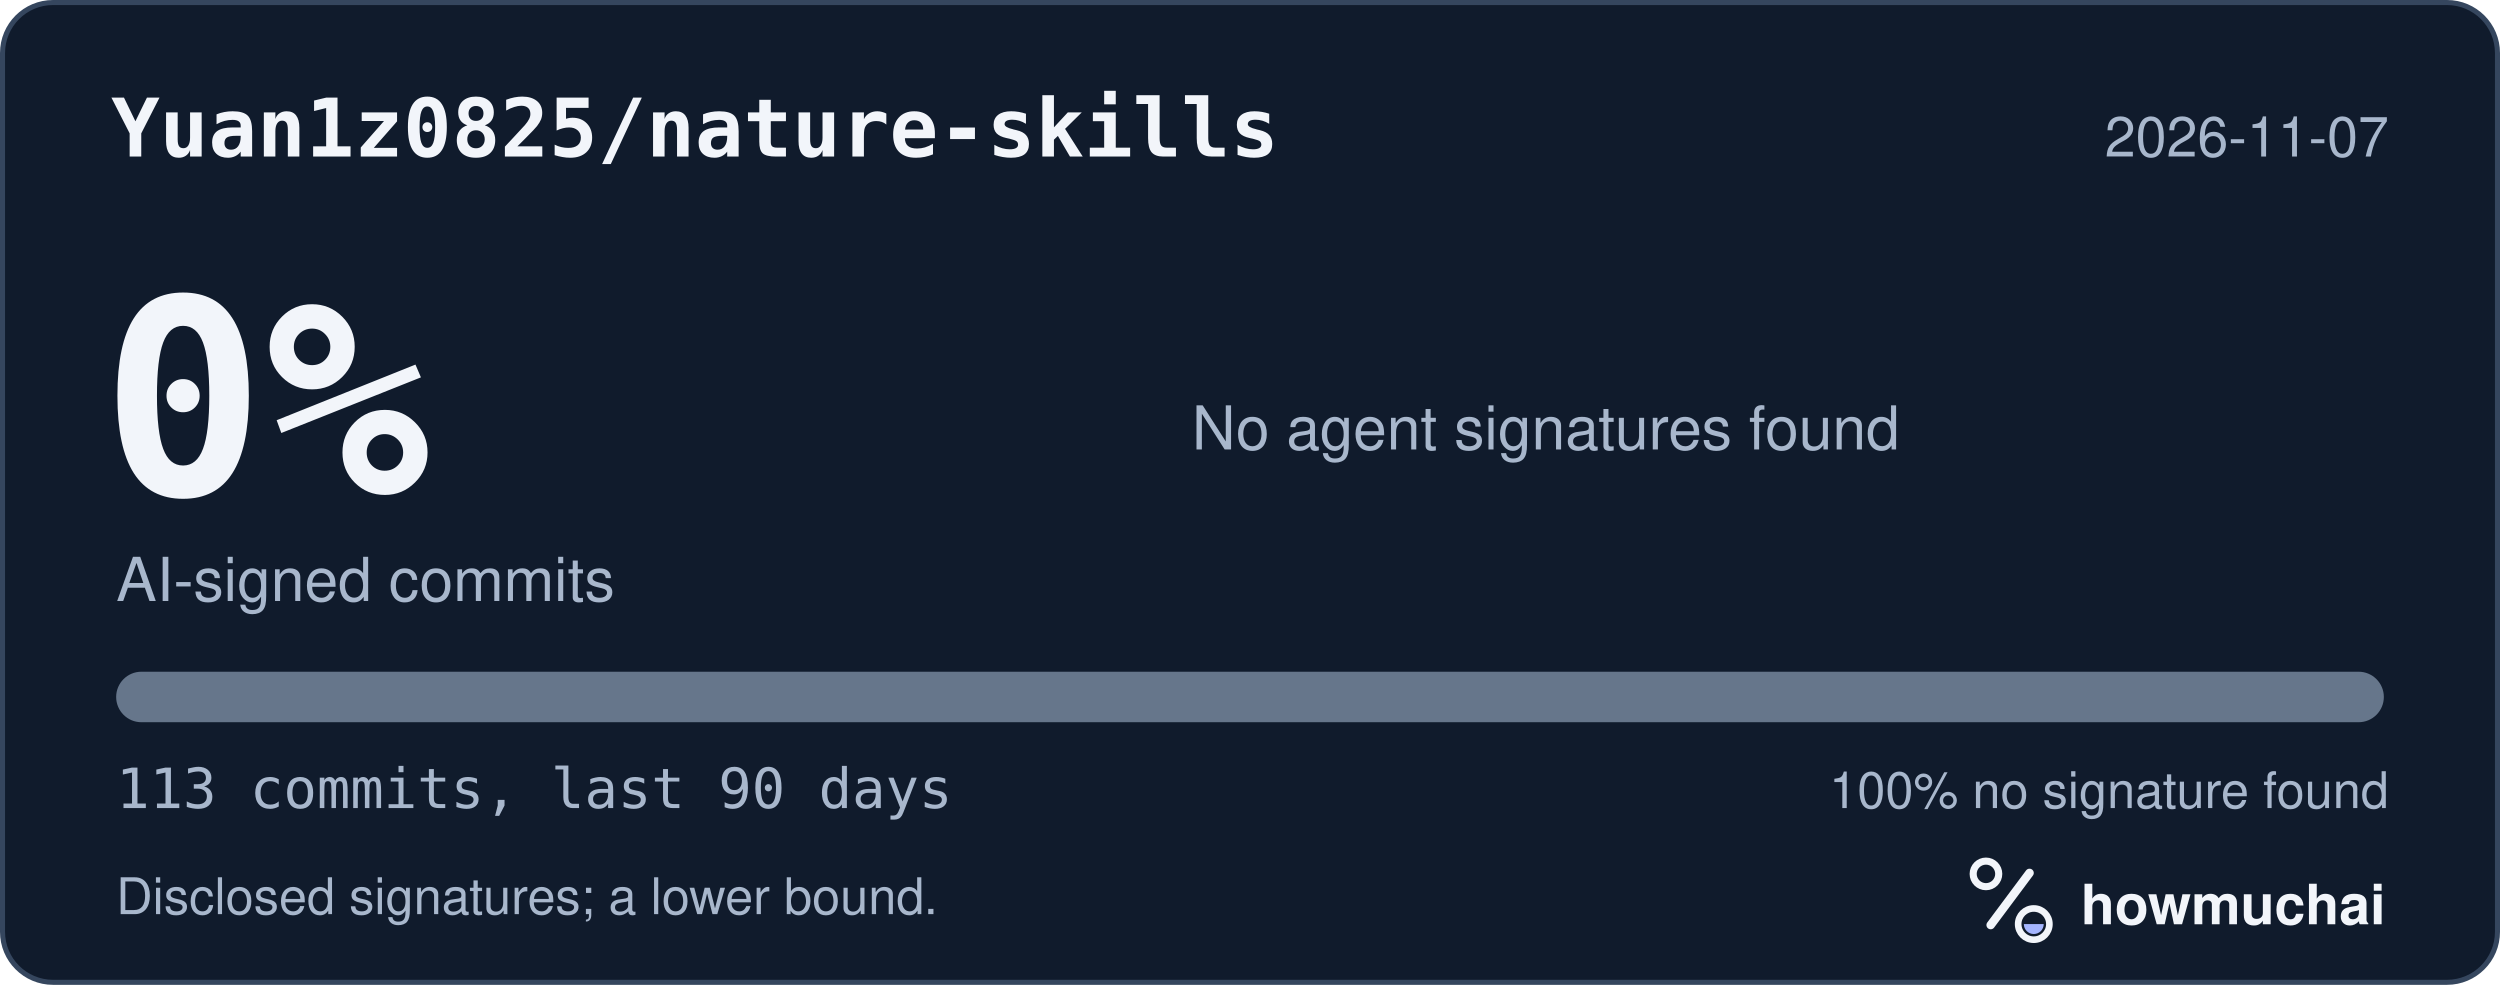
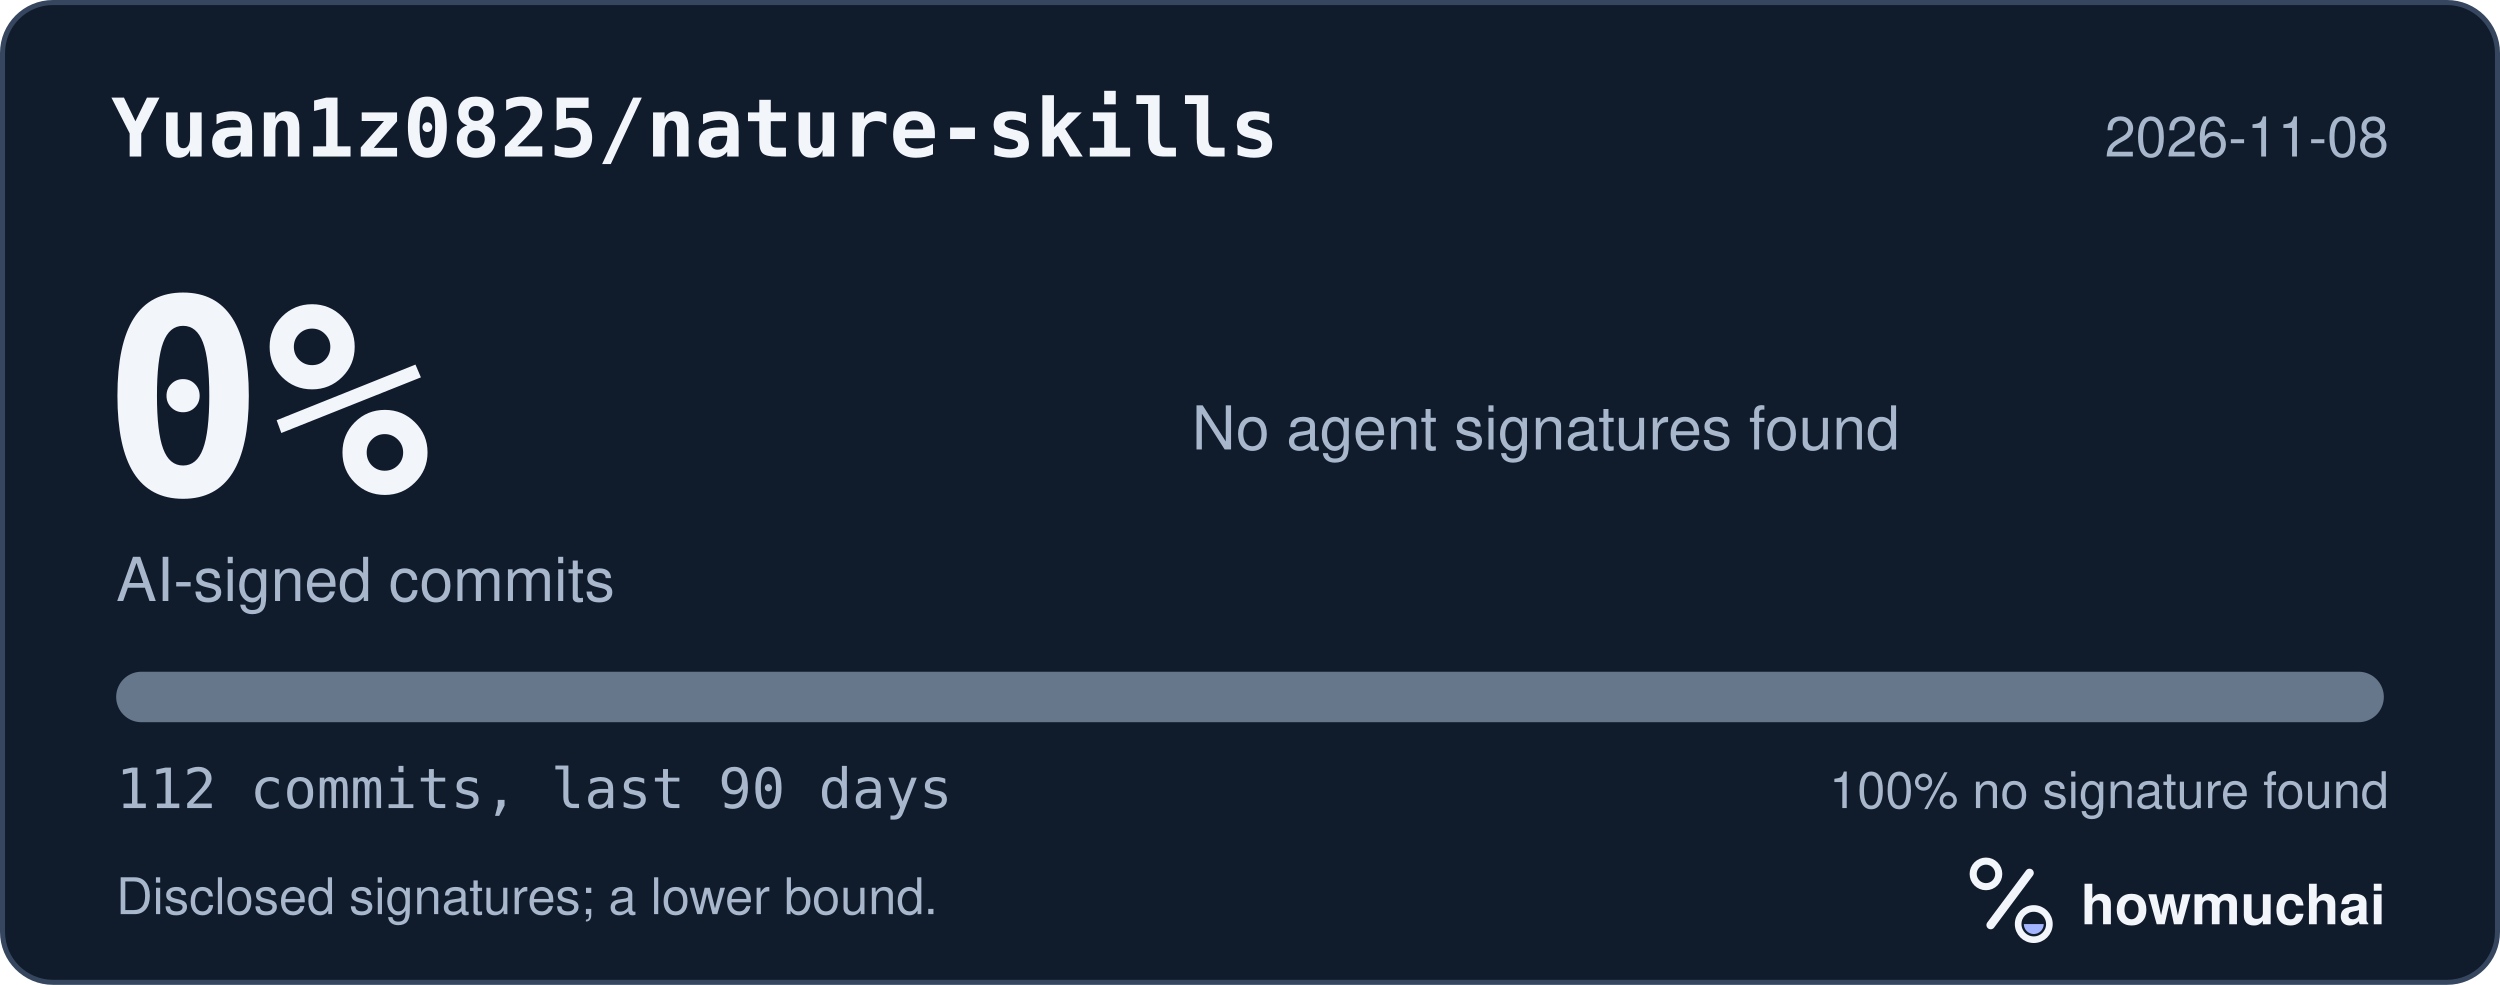
<svg xmlns="http://www.w3.org/2000/svg" width="495" height="195" viewBox="0 0 495 195" role="img" aria-labelledby="hm-t hm-d">
  <rect x="0.5" y="0.5" width="494" height="194" rx="10" fill="#101B2C" stroke="#35465E" />
  <text x="22" y="31" fill="#F2F5FA" font-family="ui-monospace, SF Mono, Menlo, Consolas, IBM Plex Mono, monospace" font-size="16" font-weight="600">Yuan1z0825/nature-skills</text>
-   <text x="473" y="31" fill="#A8B7CC" font-family="-apple-system, BlinkMacSystemFont, Segoe UI, Helvetica, Arial, Fira Sans, sans-serif" font-size="11" text-anchor="end">2026-11-07</text>
+   <text x="473" y="31" fill="#A8B7CC" font-family="-apple-system, BlinkMacSystemFont, Segoe UI, Helvetica, Arial, Fira Sans, sans-serif" font-size="11" text-anchor="end">2026-11-08</text>
  <text x="20" y="98" fill="#F2F5FA" font-family="ui-monospace, SF Mono, Menlo, Consolas, IBM Plex Mono, monospace" font-size="54" font-weight="700">0%</text>
  <text x="23" y="119" fill="#A8B7CC" font-family="-apple-system, BlinkMacSystemFont, Segoe UI, Helvetica, Arial, Fira Sans, sans-serif" font-size="12">AI-signed commits</text>
  <text x="236" y="89" fill="#A8B7CC" font-family="-apple-system, BlinkMacSystemFont, Segoe UI, Helvetica, Arial, Fira Sans, sans-serif" font-size="12">No agent signatures found</text>
  <defs>
    <clipPath id="hm-bar">
      <rect x="23" y="133" width="449" height="10" rx="5" />
    </clipPath>
  </defs>
  <rect x="23" y="133" width="449" height="10" rx="5" fill="#66768B" />
  <g clip-path="url(#hm-bar)" />
-   <text x="23" y="160" fill="#A8B7CC" font-family="ui-monospace, SF Mono, Menlo, Consolas, IBM Plex Mono, monospace" font-size="11">113 commits, last 90 days</text>
+   <text x="23" y="160" fill="#A8B7CC" font-family="ui-monospace, SF Mono, Menlo, Consolas, IBM Plex Mono, monospace" font-size="11">112 commits, last 90 days</text>
  <text x="473" y="160" fill="#A8B7CC" font-family="-apple-system, BlinkMacSystemFont, Segoe UI, Helvetica, Arial, Fira Sans, sans-serif" font-size="10" text-anchor="end">100% no signature found</text>
  <text x="23" y="181" fill="#A8B7CC" font-family="-apple-system, BlinkMacSystemFont, Segoe UI, Helvetica, Arial, Fira Sans, sans-serif" font-size="10">Disclosed signatures; a lower bound.</text>
  <g transform="translate(386 166) scale(0.046875)">
    <circle cx="154" cy="150" r="54" fill="none" stroke="#F2F5FA" stroke-width="30" />
    <path d="M174 366 338 146" fill="none" stroke="#F2F5FA" stroke-width="36" stroke-linecap="round" />
    <circle cx="356" cy="362" r="66" fill="none" stroke="#F2F5FA" stroke-width="28" />
    <path d="M314 362a42 42 0 0 0 84 0Z" fill="#A4B5FF" />
  </g>
  <text x="412" y="183" fill="#F2F5FA" font-family="-apple-system, BlinkMacSystemFont, Segoe UI, Helvetica, Arial, Fira Sans, sans-serif" font-size="11" font-weight="650">howmuchai</text>
</svg>
